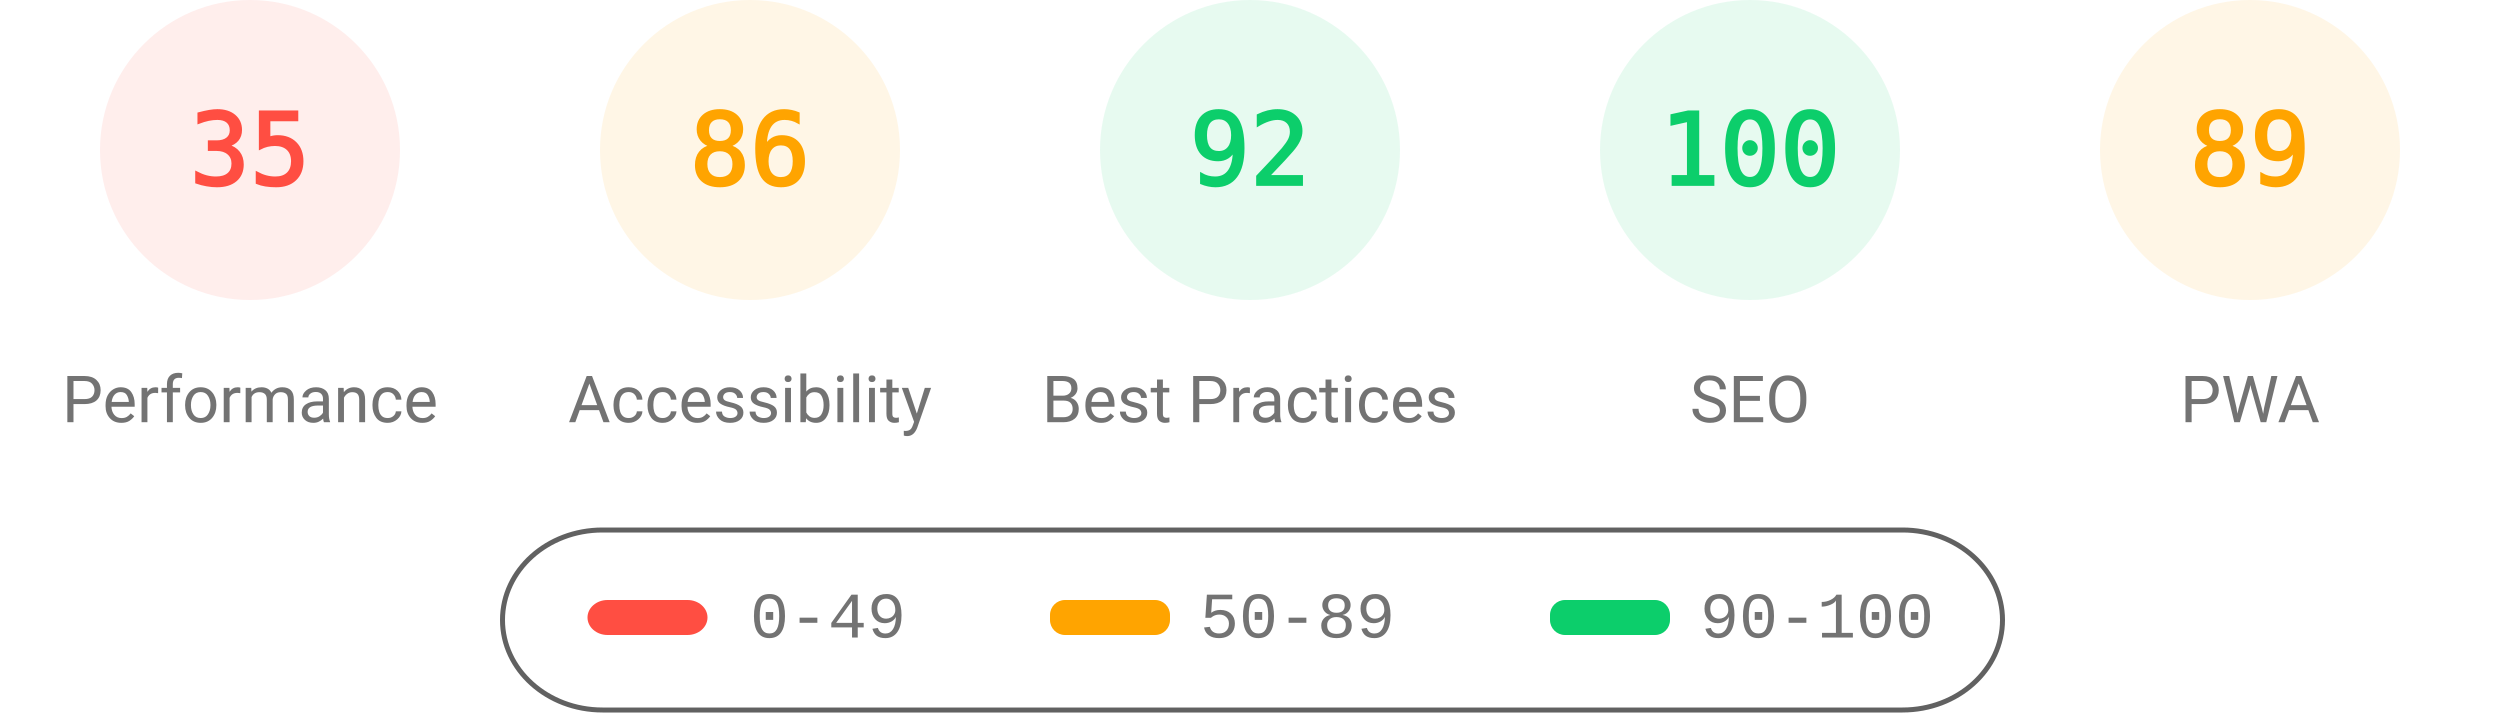
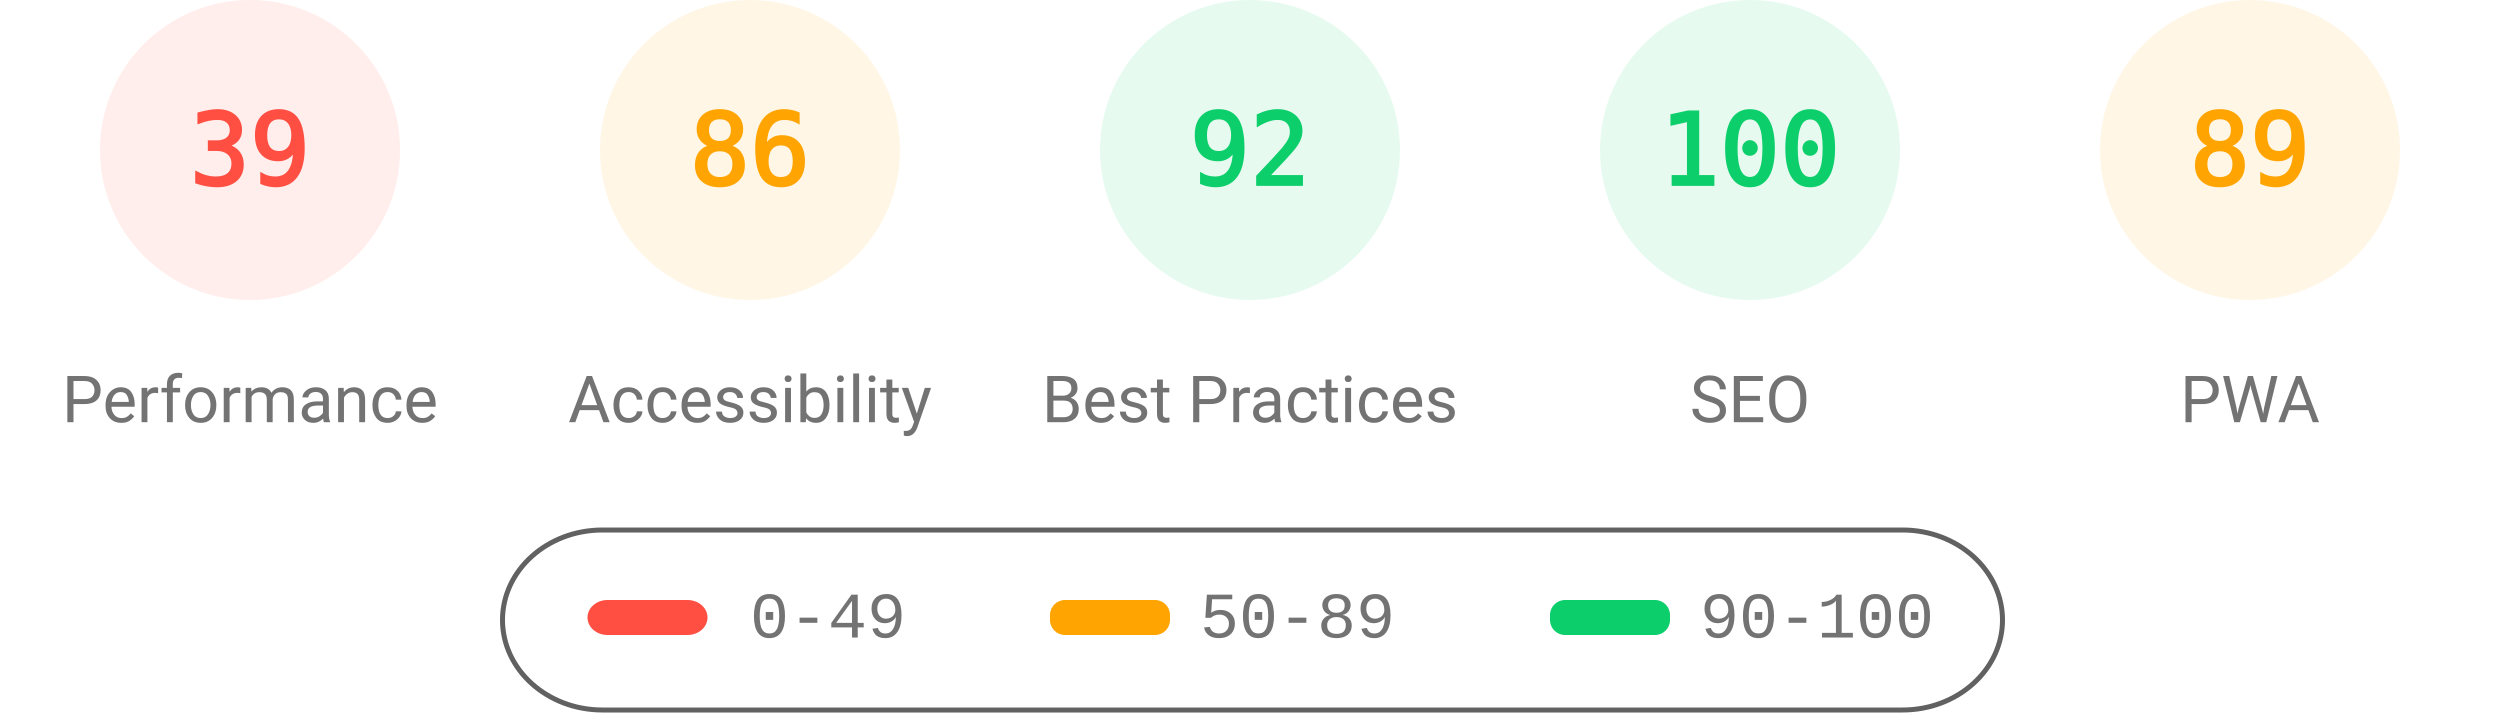
<svg xmlns="http://www.w3.org/2000/svg" fill="none" width="1000" height="285">
  <style>.gauge-base{opacity:.1}.gauge-arc{fill:none;animation-delay:250ms;stroke-linecap:round;transform:rotate(-90deg);transform-origin:100px 60px;animation:load-gauge 1s ease forwards}.guage-text{font-size:40px;font-family:monospace;text-align:center}.guage-red{color:#ff4e42;fill:#ff4e42;stroke:#ff4e42}.guage-orange{color:#ffa400;fill:#ffa400;stroke:#ffa400}.guage-green{color:#0cce6b;fill:#0cce6b;stroke:#0cce6b}.guage-undefined{color:#5c5c5c;fill:#5c5c5c;stroke:#5c5c5c}.guage-title{color:#737373;fill:#737373;stroke:none;font-size:26px;line-height:26px;font-family:Roboto,Halvetica,Arial,sans-serif}@keyframes load-gauge{from{stroke-dasharray:0 352.858}}</style>
  <svg class="guage-div guage-perf guage-red" viewBox="0 0 200 200" width="200" height="200">
    <circle class="gauge-base" r="56" cx="100" cy="60" stroke-width="8" />
-     <circle class="gauge-arc guage-arc-1" r="56" cx="100" cy="60" stroke-width="8" style="stroke-dasharray:123.15,351.858" />
-     <text class="guage-text" x="100" y="60" alignment-baseline="central" dominant-baseline="central" text-anchor="middle">35</text>
+     <circle class="gauge-arc guage-arc-1" r="56" cx="100" cy="60" stroke-width="8" style="stroke-dasharray:137.225,351.858" />
+     <text class="guage-text" x="100" y="60" alignment-baseline="central" dominant-baseline="central" text-anchor="middle">39</text>
    <text class="guage-title" x="100" y="160" alignment-baseline="central" dominant-baseline="central" text-anchor="middle">Performance</text>
  </svg>
  <svg class="guage-div guage-acc guage-orange" viewBox="0 0 200 200" width="200" height="200" x="200">
    <circle class="gauge-base" r="56" cx="100" cy="60" stroke-width="8" />
    <circle class="gauge-arc guage-arc-2" r="56" cx="100" cy="60" stroke-width="8" style="stroke-dasharray:302.598,351.858" />
    <text class="guage-text" x="100" y="60" alignment-baseline="central" dominant-baseline="central" text-anchor="middle">86</text>
    <text class="guage-title" x="100" y="160" alignment-baseline="central" dominant-baseline="central" text-anchor="middle">Accessibility</text>
  </svg>
  <svg class="guage-div guage-best guage-green" viewBox="0 0 200 200" width="200" height="200" x="400">
    <circle class="gauge-base" r="56" cx="100" cy="60" stroke-width="8" />
    <circle class="gauge-arc guage-arc-3" r="56" cx="100" cy="60" stroke-width="8" style="stroke-dasharray:323.709,351.858" />
    <text class="guage-text" x="100" y="60" alignment-baseline="central" dominant-baseline="central" text-anchor="middle">92</text>
    <text class="guage-title" x="100" y="160" alignment-baseline="central" dominant-baseline="central" text-anchor="middle">Best Practices</text>
  </svg>
  <svg class="guage-div guage-seo guage-green" viewBox="0 0 200 200" width="200" height="200" x="600">
    <circle class="gauge-base" r="56" cx="100" cy="60" stroke-width="8" />
    <circle class="gauge-arc guage-arc-4" r="56" cx="100" cy="60" stroke-width="8" style="stroke-dasharray:351.858,351.858" />
    <text class="guage-text" x="100" y="60" alignment-baseline="central" dominant-baseline="central" text-anchor="middle">100</text>
    <text class="guage-title" x="100" y="160" alignment-baseline="central" dominant-baseline="central" text-anchor="middle">SEO</text>
  </svg>
  <svg class="guage-div guage-pwa guage-orange" viewBox="0 0 200 200" width="200" height="200" x="800">
    <circle class="gauge-base" r="56" cx="100" cy="60" stroke-width="8" />
    <circle class="gauge-arc guage-arc-4" r="56" cx="100" cy="60" stroke-width="8" style="stroke-dasharray:313.154,351.858" />
    <text class="guage-text" x="100" y="60" alignment-baseline="central" dominant-baseline="central" text-anchor="middle">89</text>
    <text class="guage-title" x="100" y="160" alignment-baseline="central" dominant-baseline="central" text-anchor="middle">PWA</text>
  </svg>
  <svg width="604" height="76" x="200" y="210">
    <path fill="none" id="canvas_background" d="M-1-1h604v80H-1z" />
    <rect fill-opacity="0" stroke="#616161" stroke-width="2" rx="40" id="svg_2" height="72" width="600" y="2" x="1" fill="#000" />
    <rect stroke="#000" rx="8" id="svg_3" height="14" width="48" y="30" x="35" stroke-opacity="null" stroke-width="0" fill="#ff4e42" />
    <rect stroke="#000" rx="6" id="svg_4" height="14" width="48" y="30" x="220" stroke-opacity="null" stroke-width="0" fill="#ffa400" />
    <rect stroke="#000" rx="6" id="svg_5" height="14" width="48" y="30" x="420" stroke-opacity="null" stroke-width="0" fill="#0cce6b" />
    <text xml:space="preserve" text-anchor="start" font-family="'Courier New', Courier, monospace" font-size="26" id="svg_6" y="45" x="100" stroke-opacity="null" stroke-width="0" stroke="#000" fill="#737373">0-49</text>
    <text xml:space="preserve" text-anchor="start" font-family="'Courier New', Courier, monospace" font-size="26" id="svg_7" y="45" x="280" stroke-opacity="null" stroke-width="0" stroke="#000" fill="#737373">50-89</text>
    <text xml:space="preserve" text-anchor="start" font-family="'Courier New', Courier, monospace" font-size="26" id="svg_8" y="45" x="480" stroke-opacity="null" stroke-width="0" stroke="#000" fill="#737373">90-100</text>
  </svg>
</svg>
